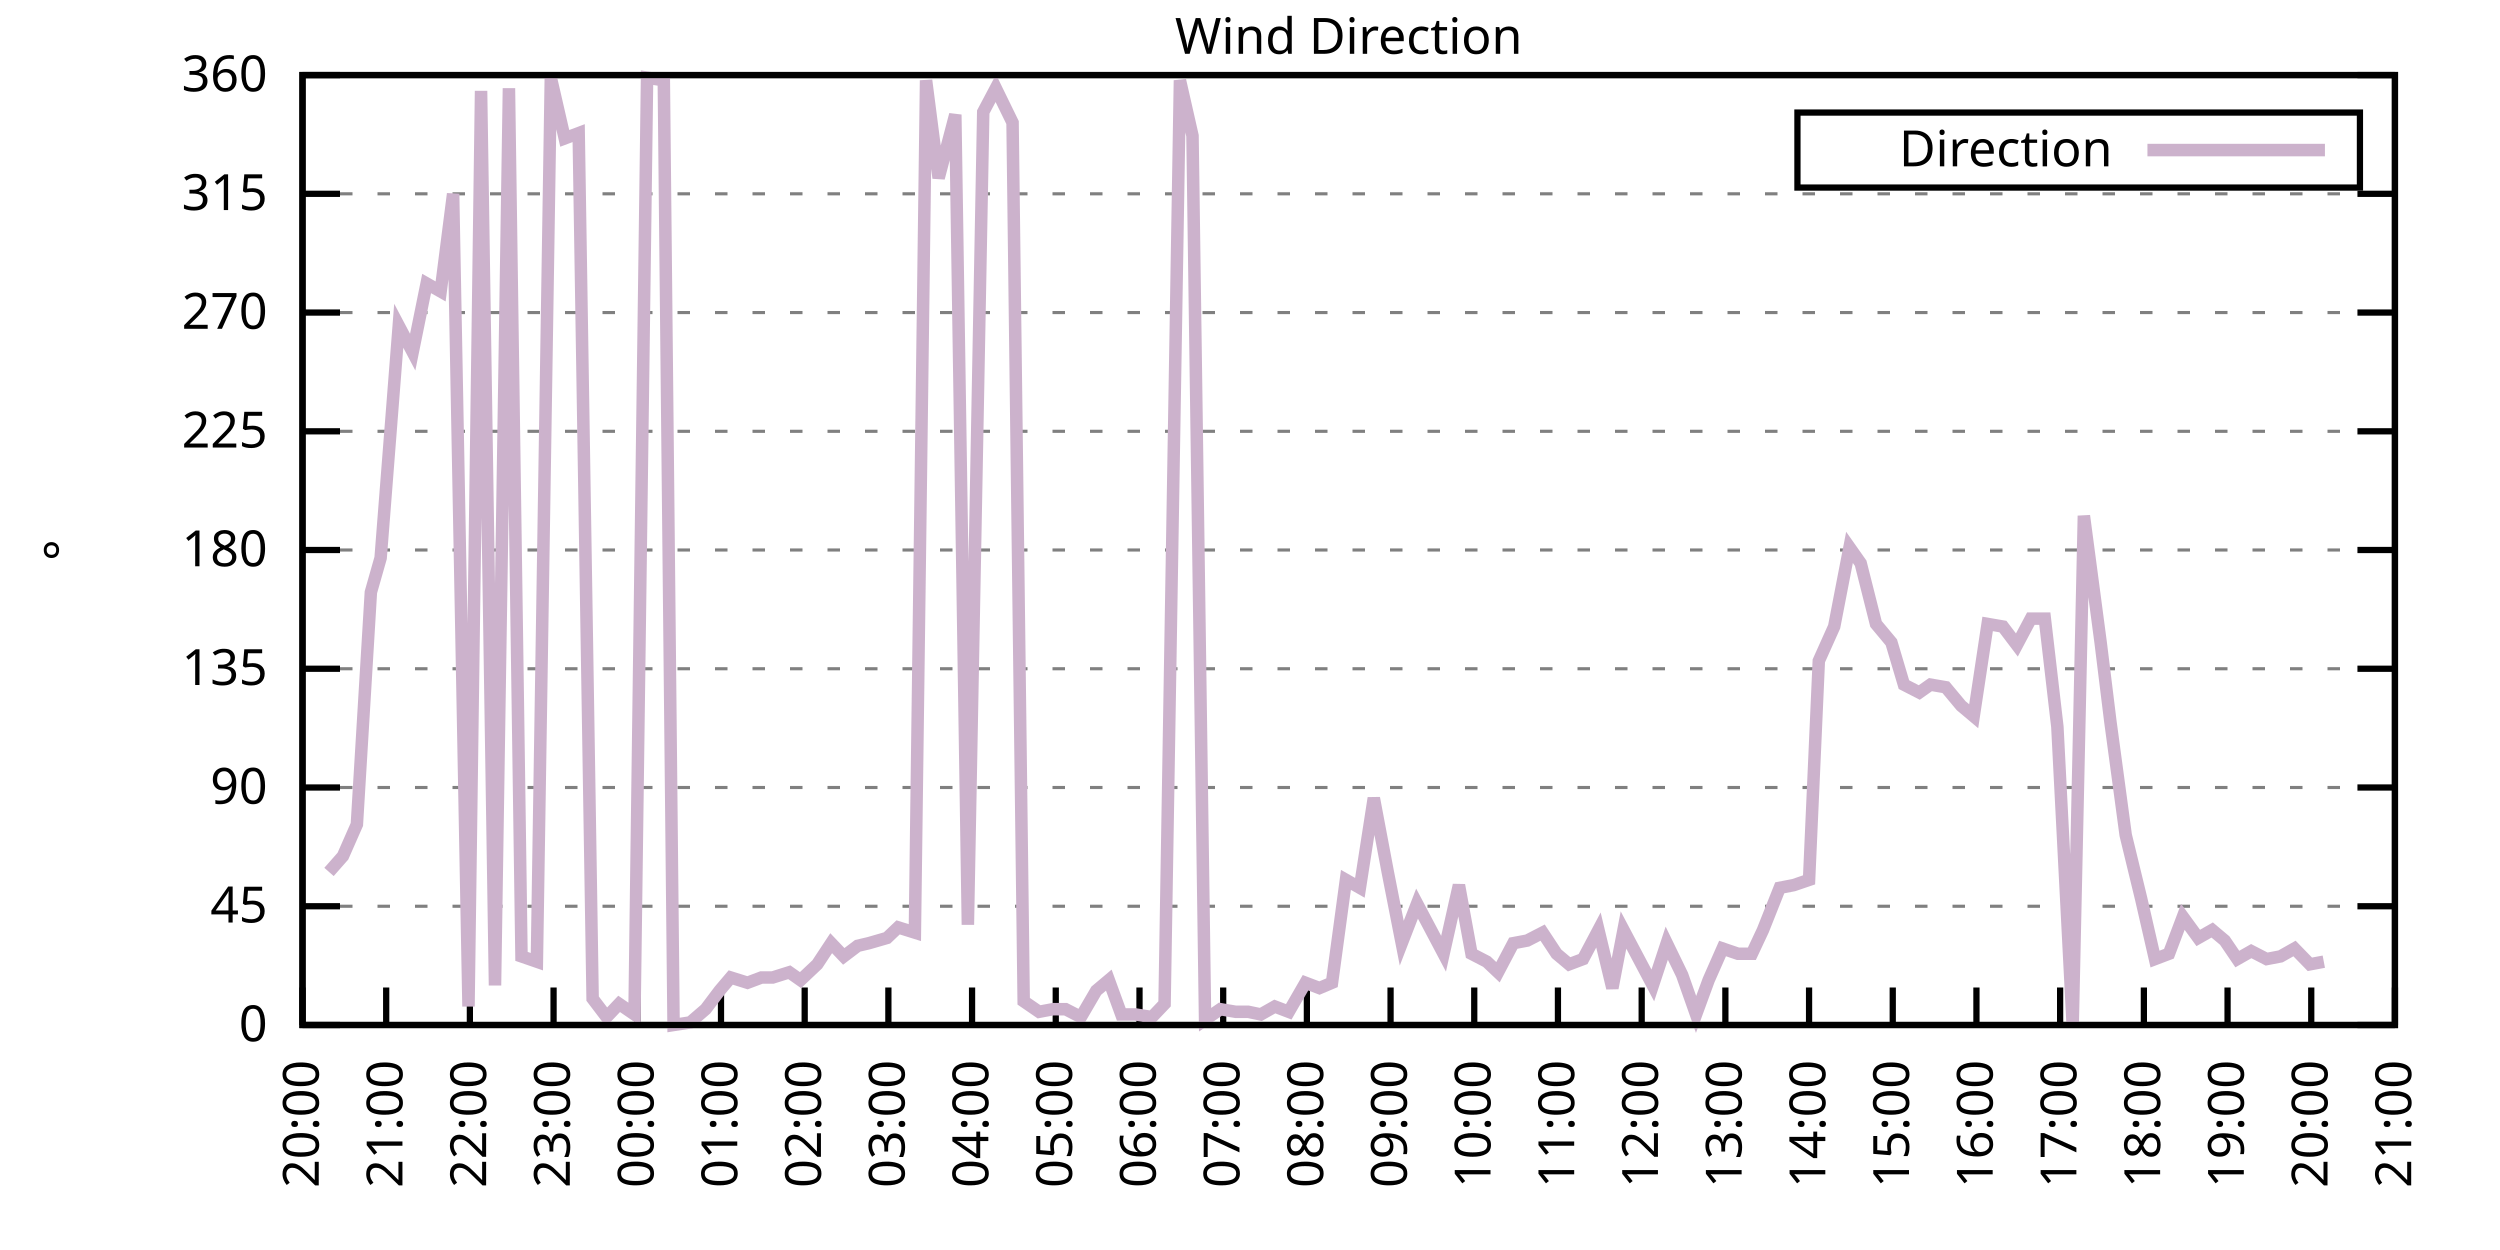
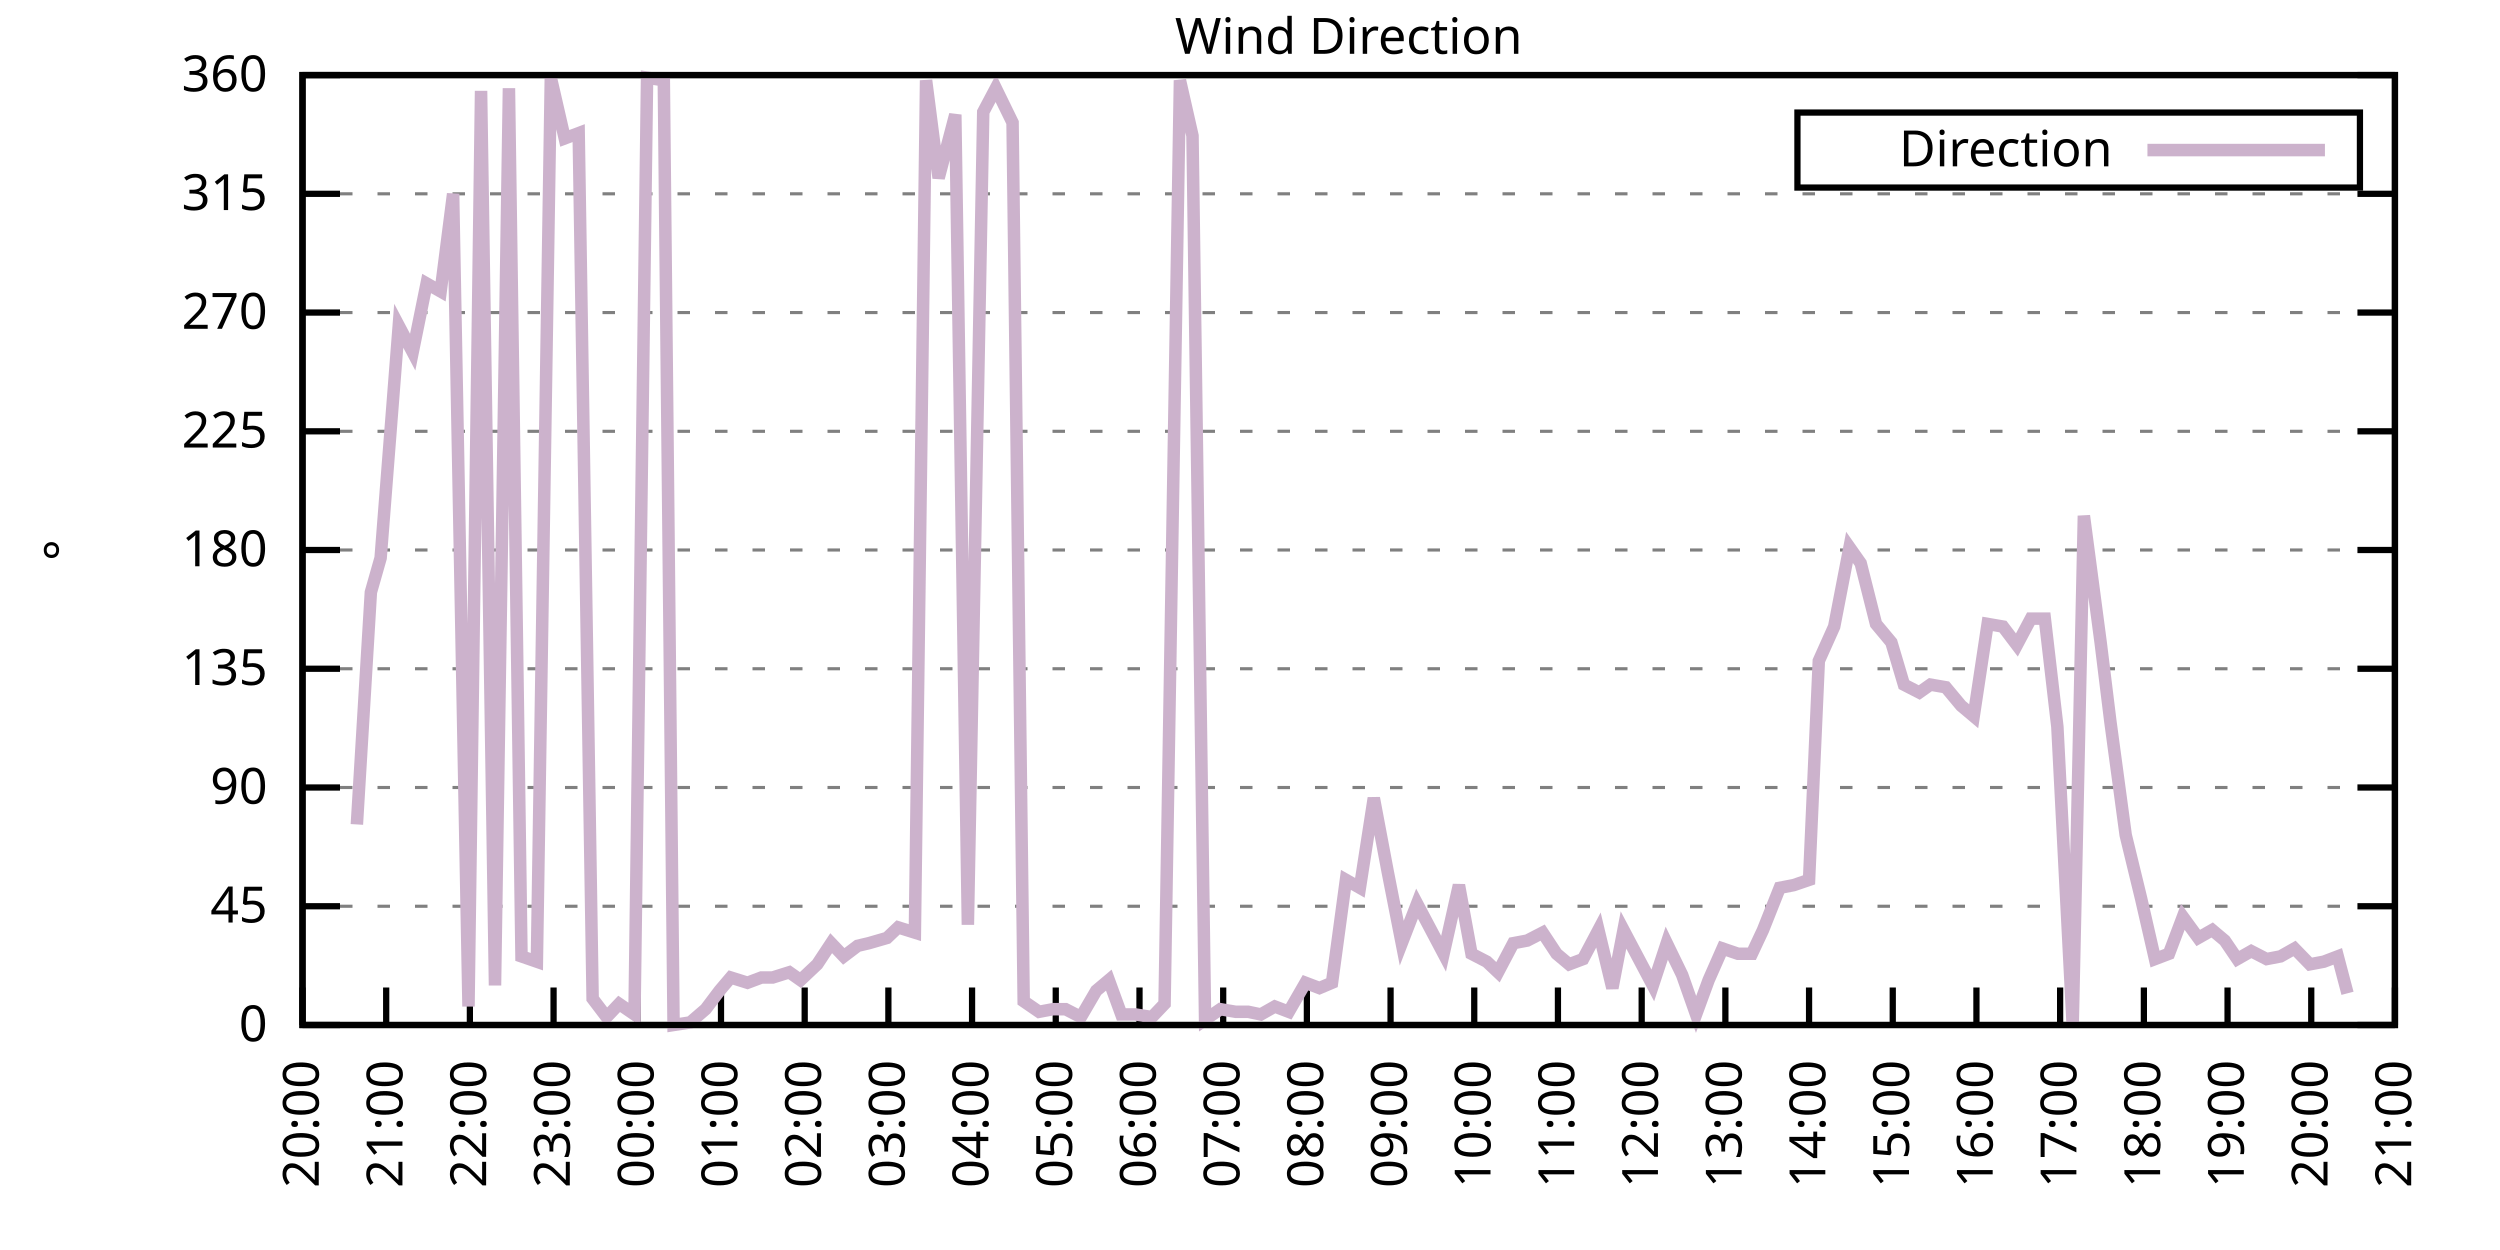
<svg xmlns="http://www.w3.org/2000/svg" xmlns:xlink="http://www.w3.org/1999/xlink" width="400" height="200" viewBox="0 0 400 200">
  <g id="gnuplot_canvas">
    <rect x="0" y="0" width="400" height="200" fill="none" />
    <defs>
      <circle id="gpDot" r="0.5" stroke-width="0.5" stroke="currentColor" />
      <path id="gpPt0" stroke-width="0.333" stroke="currentColor" d="M-1,0 h2 M0,-1 v2" />
      <path id="gpPt1" stroke-width="0.333" stroke="currentColor" d="M-1,-1 L1,1 M1,-1 L-1,1" />
      <path id="gpPt2" stroke-width="0.333" stroke="currentColor" d="M-1,0 L1,0 M0,-1 L0,1 M-1,-1 L1,1 M-1,1 L1,-1" />
      <rect id="gpPt3" stroke-width="0.333" stroke="currentColor" x="-1" y="-1" width="2" height="2" />
      <rect id="gpPt4" stroke-width="0.333" stroke="currentColor" fill="currentColor" x="-1" y="-1" width="2" height="2" />
      <circle id="gpPt5" stroke-width="0.333" stroke="currentColor" cx="0" cy="0" r="1" />
      <use xlink:href="#gpPt5" id="gpPt6" fill="currentColor" stroke="none" />
      <path id="gpPt7" stroke-width="0.333" stroke="currentColor" d="M0,-1.33 L-1.33,0.67 L1.33,0.67 z" />
      <use xlink:href="#gpPt7" id="gpPt8" fill="currentColor" stroke="none" />
      <use xlink:href="#gpPt7" id="gpPt9" stroke="currentColor" transform="rotate(180)" />
      <use xlink:href="#gpPt9" id="gpPt10" fill="currentColor" stroke="none" />
      <use xlink:href="#gpPt3" id="gpPt11" stroke="currentColor" transform="rotate(45)" />
      <use xlink:href="#gpPt11" id="gpPt12" fill="currentColor" stroke="none" />
      <path id="gpPt13" stroke-width="0.333" stroke="currentColor" d="M0,1.330 L1.265,0.411 L0.782,-1.067 L-0.782,-1.076 L-1.265,0.411 z" />
      <use xlink:href="#gpPt13" id="gpPt14" fill="currentColor" stroke="none" />
      <filter id="textbox" filterUnits="objectBoundingBox" x="0" y="0" height="1" width="1">
        <feFlood flood-color="white" flood-opacity="1" result="bgnd" />
        <feComposite in="SourceGraphic" in2="bgnd" operator="atop" />
      </filter>
      <filter id="greybox" filterUnits="objectBoundingBox" x="0" y="0" height="1" width="1">
        <feFlood flood-color="lightgrey" flood-opacity="1" result="grey" />
        <feComposite in="SourceGraphic" in2="grey" operator="atop" />
      </filter>
    </defs>
    <g fill="none" color="white" stroke="currentColor" stroke-width="1.00" stroke-linecap="butt" stroke-linejoin="miter">
</g>
    <g fill="none" color="black" stroke="currentColor" stroke-width="1.00" stroke-linecap="butt" stroke-linejoin="miter">
      <g stroke="none" shape-rendering="crispEdges">
        <polygon fill="rgb(255, 255, 255)" points="48.40,164.00 383.18,164.00 383.18,12.02 48.40,12.02 " />
      </g>
    </g>
    <g fill="none" color="black" stroke="currentColor" stroke-width="1.00" stroke-linecap="butt" stroke-linejoin="miter">
</g>
    <g fill="none" color="black" stroke="black" stroke-width="0.50" stroke-linecap="butt" stroke-linejoin="miter">
</g>
    <g fill="none" color="gray" stroke="currentColor" stroke-width="0.50" stroke-linecap="butt" stroke-linejoin="miter">
      <path stroke="gray" stroke-dasharray="2,4" class="gridline" d="M48.40,164.00 L383.19,164.00  " />
    </g>
    <g fill="none" color="gray" stroke="gray" stroke-width="1.00" stroke-linecap="butt" stroke-linejoin="miter">
</g>
    <g fill="none" color="black" stroke="currentColor" stroke-width="1.00" stroke-linecap="butt" stroke-linejoin="miter">
      <path stroke="black" d="M48.40,164.00 L54.40,164.00 M383.19,164.00 L377.19,164.00  " />
      <g transform="translate(42.80,166.60)" stroke="none" fill="black" font-family="Sans" font-size="8.00" text-anchor="end">
        <text>
          <tspan font-family="Sans"> 0</tspan>
        </text>
      </g>
    </g>
    <g fill="none" color="black" stroke="currentColor" stroke-width="1.00" stroke-linecap="butt" stroke-linejoin="miter">
</g>
    <g fill="none" color="black" stroke="black" stroke-width="0.50" stroke-linecap="butt" stroke-linejoin="miter">
</g>
    <g fill="none" color="gray" stroke="currentColor" stroke-width="0.50" stroke-linecap="butt" stroke-linejoin="miter">
      <path stroke="gray" stroke-dasharray="2,4" class="gridline" d="M48.40,145.00 L383.19,145.00  " />
    </g>
    <g fill="none" color="gray" stroke="gray" stroke-width="1.00" stroke-linecap="butt" stroke-linejoin="miter">
</g>
    <g fill="none" color="black" stroke="currentColor" stroke-width="1.00" stroke-linecap="butt" stroke-linejoin="miter">
      <path stroke="black" d="M48.40,145.00 L54.40,145.00 M383.19,145.00 L377.19,145.00  " />
      <g transform="translate(42.80,147.60)" stroke="none" fill="black" font-family="Sans" font-size="8.00" text-anchor="end">
        <text>
          <tspan font-family="Sans"> 45</tspan>
        </text>
      </g>
    </g>
    <g fill="none" color="black" stroke="currentColor" stroke-width="1.00" stroke-linecap="butt" stroke-linejoin="miter">
</g>
    <g fill="none" color="black" stroke="black" stroke-width="0.50" stroke-linecap="butt" stroke-linejoin="miter">
</g>
    <g fill="none" color="gray" stroke="currentColor" stroke-width="0.50" stroke-linecap="butt" stroke-linejoin="miter">
      <path stroke="gray" stroke-dasharray="2,4" class="gridline" d="M48.40,126.00 L383.19,126.00  " />
    </g>
    <g fill="none" color="gray" stroke="gray" stroke-width="1.00" stroke-linecap="butt" stroke-linejoin="miter">
</g>
    <g fill="none" color="black" stroke="currentColor" stroke-width="1.00" stroke-linecap="butt" stroke-linejoin="miter">
      <path stroke="black" d="M48.40,126.00 L54.40,126.00 M383.19,126.00 L377.19,126.00  " />
      <g transform="translate(42.80,128.60)" stroke="none" fill="black" font-family="Sans" font-size="8.00" text-anchor="end">
        <text>
          <tspan font-family="Sans"> 90</tspan>
        </text>
      </g>
    </g>
    <g fill="none" color="black" stroke="currentColor" stroke-width="1.00" stroke-linecap="butt" stroke-linejoin="miter">
</g>
    <g fill="none" color="black" stroke="black" stroke-width="0.50" stroke-linecap="butt" stroke-linejoin="miter">
</g>
    <g fill="none" color="gray" stroke="currentColor" stroke-width="0.50" stroke-linecap="butt" stroke-linejoin="miter">
      <path stroke="gray" stroke-dasharray="2,4" class="gridline" d="M48.40,107.00 L383.19,107.00  " />
    </g>
    <g fill="none" color="gray" stroke="gray" stroke-width="1.00" stroke-linecap="butt" stroke-linejoin="miter">
</g>
    <g fill="none" color="black" stroke="currentColor" stroke-width="1.00" stroke-linecap="butt" stroke-linejoin="miter">
      <path stroke="black" d="M48.40,107.00 L54.40,107.00 M383.19,107.00 L377.19,107.00  " />
      <g transform="translate(42.80,109.60)" stroke="none" fill="black" font-family="Sans" font-size="8.00" text-anchor="end">
        <text>
          <tspan font-family="Sans"> 135</tspan>
        </text>
      </g>
    </g>
    <g fill="none" color="black" stroke="currentColor" stroke-width="1.00" stroke-linecap="butt" stroke-linejoin="miter">
</g>
    <g fill="none" color="black" stroke="black" stroke-width="0.50" stroke-linecap="butt" stroke-linejoin="miter">
</g>
    <g fill="none" color="gray" stroke="currentColor" stroke-width="0.50" stroke-linecap="butt" stroke-linejoin="miter">
      <path stroke="gray" stroke-dasharray="2,4" class="gridline" d="M48.40,88.00 L383.19,88.00  " />
    </g>
    <g fill="none" color="gray" stroke="gray" stroke-width="1.00" stroke-linecap="butt" stroke-linejoin="miter">
</g>
    <g fill="none" color="black" stroke="currentColor" stroke-width="1.00" stroke-linecap="butt" stroke-linejoin="miter">
      <path stroke="black" d="M48.40,88.00 L54.40,88.00 M383.19,88.00 L377.19,88.00  " />
      <g transform="translate(42.80,90.60)" stroke="none" fill="black" font-family="Sans" font-size="8.00" text-anchor="end">
        <text>
          <tspan font-family="Sans"> 180</tspan>
        </text>
      </g>
    </g>
    <g fill="none" color="black" stroke="currentColor" stroke-width="1.00" stroke-linecap="butt" stroke-linejoin="miter">
</g>
    <g fill="none" color="black" stroke="black" stroke-width="0.50" stroke-linecap="butt" stroke-linejoin="miter">
</g>
    <g fill="none" color="gray" stroke="currentColor" stroke-width="0.50" stroke-linecap="butt" stroke-linejoin="miter">
      <path stroke="gray" stroke-dasharray="2,4" class="gridline" d="M48.40,69.01 L383.19,69.01  " />
    </g>
    <g fill="none" color="gray" stroke="gray" stroke-width="1.00" stroke-linecap="butt" stroke-linejoin="miter">
</g>
    <g fill="none" color="black" stroke="currentColor" stroke-width="1.00" stroke-linecap="butt" stroke-linejoin="miter">
      <path stroke="black" d="M48.40,69.01 L54.40,69.01 M383.19,69.01 L377.19,69.01  " />
      <g transform="translate(42.80,71.61)" stroke="none" fill="black" font-family="Sans" font-size="8.00" text-anchor="end">
        <text>
          <tspan font-family="Sans"> 225</tspan>
        </text>
      </g>
    </g>
    <g fill="none" color="black" stroke="currentColor" stroke-width="1.00" stroke-linecap="butt" stroke-linejoin="miter">
</g>
    <g fill="none" color="black" stroke="black" stroke-width="0.50" stroke-linecap="butt" stroke-linejoin="miter">
</g>
    <g fill="none" color="gray" stroke="currentColor" stroke-width="0.50" stroke-linecap="butt" stroke-linejoin="miter">
      <path stroke="gray" stroke-dasharray="2,4" class="gridline" d="M48.40,50.01 L383.19,50.01  " />
    </g>
    <g fill="none" color="gray" stroke="gray" stroke-width="1.00" stroke-linecap="butt" stroke-linejoin="miter">
</g>
    <g fill="none" color="black" stroke="currentColor" stroke-width="1.00" stroke-linecap="butt" stroke-linejoin="miter">
      <path stroke="black" d="M48.40,50.01 L54.40,50.01 M383.19,50.01 L377.19,50.01  " />
      <g transform="translate(42.80,52.61)" stroke="none" fill="black" font-family="Sans" font-size="8.00" text-anchor="end">
        <text>
          <tspan font-family="Sans"> 270</tspan>
        </text>
      </g>
    </g>
    <g fill="none" color="black" stroke="currentColor" stroke-width="1.00" stroke-linecap="butt" stroke-linejoin="miter">
</g>
    <g fill="none" color="black" stroke="black" stroke-width="0.50" stroke-linecap="butt" stroke-linejoin="miter">
</g>
    <g fill="none" color="gray" stroke="currentColor" stroke-width="0.50" stroke-linecap="butt" stroke-linejoin="miter">
      <path stroke="gray" stroke-dasharray="2,4" class="gridline" d="M48.40,31.01 L383.19,31.01  " />
    </g>
    <g fill="none" color="gray" stroke="gray" stroke-width="1.00" stroke-linecap="butt" stroke-linejoin="miter">
</g>
    <g fill="none" color="black" stroke="currentColor" stroke-width="1.00" stroke-linecap="butt" stroke-linejoin="miter">
      <path stroke="black" d="M48.40,31.01 L54.40,31.01 M383.19,31.01 L377.19,31.01  " />
      <g transform="translate(42.80,33.61)" stroke="none" fill="black" font-family="Sans" font-size="8.00" text-anchor="end">
        <text>
          <tspan font-family="Sans"> 315</tspan>
        </text>
      </g>
    </g>
    <g fill="none" color="black" stroke="currentColor" stroke-width="1.00" stroke-linecap="butt" stroke-linejoin="miter">
</g>
    <g fill="none" color="black" stroke="black" stroke-width="0.50" stroke-linecap="butt" stroke-linejoin="miter">
</g>
    <g fill="none" color="gray" stroke="currentColor" stroke-width="0.50" stroke-linecap="butt" stroke-linejoin="miter">
      <path stroke="gray" stroke-dasharray="2,4" class="gridline" d="M48.40,12.01 L383.19,12.01  " />
    </g>
    <g fill="none" color="gray" stroke="gray" stroke-width="1.00" stroke-linecap="butt" stroke-linejoin="miter">
</g>
    <g fill="none" color="black" stroke="currentColor" stroke-width="1.00" stroke-linecap="butt" stroke-linejoin="miter">
      <path stroke="black" d="M48.40,12.01 L54.40,12.01 M383.19,12.01 L377.19,12.01  " />
      <g transform="translate(42.80,14.61)" stroke="none" fill="black" font-family="Sans" font-size="8.00" text-anchor="end">
        <text>
          <tspan font-family="Sans"> 360</tspan>
        </text>
      </g>
    </g>
    <g fill="none" color="black" stroke="currentColor" stroke-width="1.00" stroke-linecap="butt" stroke-linejoin="miter">
      <path stroke="black" d="M48.40,164.00 L48.40,158.00  " />
      <g transform="translate(51.00,169.60) rotate(270.00)" stroke="none" fill="black" font-family="Sans" font-size="8.00" text-anchor="end">
        <text>
          <tspan font-family="Sans">20:00</tspan>
        </text>
      </g>
    </g>
    <g fill="none" color="black" stroke="currentColor" stroke-width="1.00" stroke-linecap="butt" stroke-linejoin="miter">
      <path stroke="black" d="M61.79,164.00 L61.79,158.00  " />
      <g transform="translate(64.39,169.60) rotate(270.00)" stroke="none" fill="black" font-family="Sans" font-size="8.00" text-anchor="end">
        <text>
          <tspan font-family="Sans">21:00</tspan>
        </text>
      </g>
    </g>
    <g fill="none" color="black" stroke="currentColor" stroke-width="1.00" stroke-linecap="butt" stroke-linejoin="miter">
      <path stroke="black" d="M75.18,164.00 L75.18,158.00  " />
      <g transform="translate(77.78,169.60) rotate(270.00)" stroke="none" fill="black" font-family="Sans" font-size="8.00" text-anchor="end">
        <text>
          <tspan font-family="Sans">22:00</tspan>
        </text>
      </g>
    </g>
    <g fill="none" color="black" stroke="currentColor" stroke-width="1.00" stroke-linecap="butt" stroke-linejoin="miter">
      <path stroke="black" d="M88.57,164.00 L88.57,158.00  " />
      <g transform="translate(91.17,169.60) rotate(270.00)" stroke="none" fill="black" font-family="Sans" font-size="8.00" text-anchor="end">
        <text>
          <tspan font-family="Sans">23:00</tspan>
        </text>
      </g>
    </g>
    <g fill="none" color="black" stroke="currentColor" stroke-width="1.00" stroke-linecap="butt" stroke-linejoin="miter">
      <path stroke="black" d="M101.97,164.00 L101.97,158.00  " />
      <g transform="translate(104.57,169.60) rotate(270.00)" stroke="none" fill="black" font-family="Sans" font-size="8.00" text-anchor="end">
        <text>
          <tspan font-family="Sans">00:00</tspan>
        </text>
      </g>
    </g>
    <g fill="none" color="black" stroke="currentColor" stroke-width="1.00" stroke-linecap="butt" stroke-linejoin="miter">
      <path stroke="black" d="M115.36,164.00 L115.36,158.00  " />
      <g transform="translate(117.96,169.60) rotate(270.00)" stroke="none" fill="black" font-family="Sans" font-size="8.00" text-anchor="end">
        <text>
          <tspan font-family="Sans">01:00</tspan>
        </text>
      </g>
    </g>
    <g fill="none" color="black" stroke="currentColor" stroke-width="1.00" stroke-linecap="butt" stroke-linejoin="miter">
      <path stroke="black" d="M128.75,164.00 L128.75,158.00  " />
      <g transform="translate(131.35,169.60) rotate(270.00)" stroke="none" fill="black" font-family="Sans" font-size="8.00" text-anchor="end">
        <text>
          <tspan font-family="Sans">02:00</tspan>
        </text>
      </g>
    </g>
    <g fill="none" color="black" stroke="currentColor" stroke-width="1.00" stroke-linecap="butt" stroke-linejoin="miter">
      <path stroke="black" d="M142.14,164.00 L142.14,158.00  " />
      <g transform="translate(144.74,169.60) rotate(270.00)" stroke="none" fill="black" font-family="Sans" font-size="8.00" text-anchor="end">
        <text>
          <tspan font-family="Sans">03:00</tspan>
        </text>
      </g>
    </g>
    <g fill="none" color="black" stroke="currentColor" stroke-width="1.00" stroke-linecap="butt" stroke-linejoin="miter">
      <path stroke="black" d="M155.53,164.00 L155.53,158.00  " />
      <g transform="translate(158.13,169.60) rotate(270.00)" stroke="none" fill="black" font-family="Sans" font-size="8.00" text-anchor="end">
        <text>
          <tspan font-family="Sans">04:00</tspan>
        </text>
      </g>
    </g>
    <g fill="none" color="black" stroke="currentColor" stroke-width="1.00" stroke-linecap="butt" stroke-linejoin="miter">
      <path stroke="black" d="M168.92,164.00 L168.92,158.00  " />
      <g transform="translate(171.52,169.60) rotate(270.00)" stroke="none" fill="black" font-family="Sans" font-size="8.00" text-anchor="end">
        <text>
          <tspan font-family="Sans">05:00</tspan>
        </text>
      </g>
    </g>
    <g fill="none" color="black" stroke="currentColor" stroke-width="1.00" stroke-linecap="butt" stroke-linejoin="miter">
      <path stroke="black" d="M182.32,164.00 L182.32,158.00  " />
      <g transform="translate(184.92,169.60) rotate(270.00)" stroke="none" fill="black" font-family="Sans" font-size="8.00" text-anchor="end">
        <text>
          <tspan font-family="Sans">06:00</tspan>
        </text>
      </g>
    </g>
    <g fill="none" color="black" stroke="currentColor" stroke-width="1.00" stroke-linecap="butt" stroke-linejoin="miter">
      <path stroke="black" d="M195.71,164.00 L195.71,158.00  " />
      <g transform="translate(198.31,169.60) rotate(270.00)" stroke="none" fill="black" font-family="Sans" font-size="8.00" text-anchor="end">
        <text>
          <tspan font-family="Sans">07:00</tspan>
        </text>
      </g>
    </g>
    <g fill="none" color="black" stroke="currentColor" stroke-width="1.00" stroke-linecap="butt" stroke-linejoin="miter">
      <path stroke="black" d="M209.10,164.00 L209.10,158.00  " />
      <g transform="translate(211.70,169.60) rotate(270.00)" stroke="none" fill="black" font-family="Sans" font-size="8.00" text-anchor="end">
        <text>
          <tspan font-family="Sans">08:00</tspan>
        </text>
      </g>
    </g>
    <g fill="none" color="black" stroke="currentColor" stroke-width="1.00" stroke-linecap="butt" stroke-linejoin="miter">
      <path stroke="black" d="M222.49,164.00 L222.49,158.00  " />
      <g transform="translate(225.09,169.60) rotate(270.00)" stroke="none" fill="black" font-family="Sans" font-size="8.00" text-anchor="end">
        <text>
          <tspan font-family="Sans">09:00</tspan>
        </text>
      </g>
    </g>
    <g fill="none" color="black" stroke="currentColor" stroke-width="1.00" stroke-linecap="butt" stroke-linejoin="miter">
      <path stroke="black" d="M235.88,164.00 L235.88,158.00  " />
      <g transform="translate(238.48,169.60) rotate(270.00)" stroke="none" fill="black" font-family="Sans" font-size="8.00" text-anchor="end">
        <text>
          <tspan font-family="Sans">10:00</tspan>
        </text>
      </g>
    </g>
    <g fill="none" color="black" stroke="currentColor" stroke-width="1.00" stroke-linecap="butt" stroke-linejoin="miter">
      <path stroke="black" d="M249.27,164.00 L249.27,158.00  " />
      <g transform="translate(251.87,169.60) rotate(270.00)" stroke="none" fill="black" font-family="Sans" font-size="8.00" text-anchor="end">
        <text>
          <tspan font-family="Sans">11:00</tspan>
        </text>
      </g>
    </g>
    <g fill="none" color="black" stroke="currentColor" stroke-width="1.00" stroke-linecap="butt" stroke-linejoin="miter">
      <path stroke="black" d="M262.67,164.00 L262.67,158.00  " />
      <g transform="translate(265.27,169.60) rotate(270.00)" stroke="none" fill="black" font-family="Sans" font-size="8.00" text-anchor="end">
        <text>
          <tspan font-family="Sans">12:00</tspan>
        </text>
      </g>
    </g>
    <g fill="none" color="black" stroke="currentColor" stroke-width="1.00" stroke-linecap="butt" stroke-linejoin="miter">
      <path stroke="black" d="M276.06,164.00 L276.06,158.00  " />
      <g transform="translate(278.66,169.60) rotate(270.00)" stroke="none" fill="black" font-family="Sans" font-size="8.00" text-anchor="end">
        <text>
          <tspan font-family="Sans">13:00</tspan>
        </text>
      </g>
    </g>
    <g fill="none" color="black" stroke="currentColor" stroke-width="1.00" stroke-linecap="butt" stroke-linejoin="miter">
      <path stroke="black" d="M289.45,164.00 L289.45,158.00  " />
      <g transform="translate(292.05,169.60) rotate(270.00)" stroke="none" fill="black" font-family="Sans" font-size="8.00" text-anchor="end">
        <text>
          <tspan font-family="Sans">14:00</tspan>
        </text>
      </g>
    </g>
    <g fill="none" color="black" stroke="currentColor" stroke-width="1.00" stroke-linecap="butt" stroke-linejoin="miter">
      <path stroke="black" d="M302.84,164.00 L302.84,158.00  " />
      <g transform="translate(305.44,169.60) rotate(270.00)" stroke="none" fill="black" font-family="Sans" font-size="8.00" text-anchor="end">
        <text>
          <tspan font-family="Sans">15:00</tspan>
        </text>
      </g>
    </g>
    <g fill="none" color="black" stroke="currentColor" stroke-width="1.00" stroke-linecap="butt" stroke-linejoin="miter">
      <path stroke="black" d="M316.23,164.00 L316.23,158.00  " />
      <g transform="translate(318.83,169.60) rotate(270.00)" stroke="none" fill="black" font-family="Sans" font-size="8.00" text-anchor="end">
        <text>
          <tspan font-family="Sans">16:00</tspan>
        </text>
      </g>
    </g>
    <g fill="none" color="black" stroke="currentColor" stroke-width="1.00" stroke-linecap="butt" stroke-linejoin="miter">
      <path stroke="black" d="M329.62,164.00 L329.62,158.00  " />
      <g transform="translate(332.22,169.60) rotate(270.00)" stroke="none" fill="black" font-family="Sans" font-size="8.00" text-anchor="end">
        <text>
          <tspan font-family="Sans">17:00</tspan>
        </text>
      </g>
    </g>
    <g fill="none" color="black" stroke="currentColor" stroke-width="1.00" stroke-linecap="butt" stroke-linejoin="miter">
      <path stroke="black" d="M343.02,164.00 L343.02,158.00  " />
      <g transform="translate(345.62,169.60) rotate(270.00)" stroke="none" fill="black" font-family="Sans" font-size="8.00" text-anchor="end">
        <text>
          <tspan font-family="Sans">18:00</tspan>
        </text>
      </g>
    </g>
    <g fill="none" color="black" stroke="currentColor" stroke-width="1.00" stroke-linecap="butt" stroke-linejoin="miter">
      <path stroke="black" d="M356.41,164.00 L356.41,158.00  " />
      <g transform="translate(359.01,169.60) rotate(270.00)" stroke="none" fill="black" font-family="Sans" font-size="8.00" text-anchor="end">
        <text>
          <tspan font-family="Sans">19:00</tspan>
        </text>
      </g>
    </g>
    <g fill="none" color="black" stroke="currentColor" stroke-width="1.00" stroke-linecap="butt" stroke-linejoin="miter">
      <path stroke="black" d="M369.80,164.00 L369.80,158.00  " />
      <g transform="translate(372.40,169.60) rotate(270.00)" stroke="none" fill="black" font-family="Sans" font-size="8.00" text-anchor="end">
        <text>
          <tspan font-family="Sans">20:00</tspan>
        </text>
      </g>
    </g>
    <g fill="none" color="black" stroke="currentColor" stroke-width="1.00" stroke-linecap="butt" stroke-linejoin="miter">
      <path stroke="black" d="M383.19,164.00 L383.19,158.00  " />
      <g transform="translate(385.79,169.60) rotate(270.00)" stroke="none" fill="black" font-family="Sans" font-size="8.00" text-anchor="end">
        <text>
          <tspan font-family="Sans">21:00</tspan>
        </text>
      </g>
    </g>
    <g fill="none" color="black" stroke="currentColor" stroke-width="1.00" stroke-linecap="butt" stroke-linejoin="miter">
</g>
    <g fill="none" color="black" stroke="currentColor" stroke-width="1.00" stroke-linecap="butt" stroke-linejoin="miter">
      <path stroke="black" d="M48.40,12.01 L48.40,164.00 L383.19,164.00 L383.19,12.01 L48.40,12.01 Z  " />
    </g>
    <g fill="none" color="black" stroke="currentColor" stroke-width="1.00" stroke-linecap="butt" stroke-linejoin="miter">
</g>
    <g fill="none" color="black" stroke="currentColor" stroke-width="1.00" stroke-linecap="butt" stroke-linejoin="miter">
      <path stroke="black" d="M287.59,30.01 L287.59,18.01 L377.59,18.01 L377.59,30.01 L287.59,30.01 Z  " />
    </g>
    <g id="Wind_direction_plot_1">
      <g fill="none" color="white" stroke="black" stroke-width="2.00" stroke-linecap="butt" stroke-linejoin="miter">
</g>
      <g fill="none" color="black" stroke="currentColor" stroke-width="2.00" stroke-linecap="butt" stroke-linejoin="miter">
        <g transform="translate(337.99,26.61)" stroke="none" fill="black" font-family="Sans" font-size="8.00" text-anchor="end">
          <text>
            <tspan font-family="Sans">Direction</tspan>
          </text>
        </g>
      </g>
      <g fill="none" color="black" stroke="currentColor" stroke-width="2.00" stroke-linecap="butt" stroke-linejoin="miter">
-         <path stroke="rgb(204, 178, 204)" d="M343.59,24.01 L371.99,24.01 M52.64,139.51 L54.87,136.98 L57.10,131.91 L59.34,94.76 L60.90,89.27 L63.80,52.12   L66.03,56.34 L68.26,45.36 L70.50,46.63 L72.50,31.01 L74.96,161.04 L76.97,14.54 L79.20,157.67 L81.43,14.12   L83.44,153.02 L85.90,153.87 L88.13,12.43 L90.36,22.14 L92.59,21.30 L94.82,159.78 L97.06,162.73 L99.06,160.62   L101.52,162.31 L103.53,12.43 L106.21,12.85 L107.77,164.00 L110.45,163.58 L112.90,161.47 L115.13,158.51 L116.92,156.40   L119.60,157.24 L121.83,156.40 L123.62,156.40 L126.29,155.56 L128.08,156.82 L130.76,154.29 L132.99,150.91 L135.00,153.02   L137.23,151.33 L139.02,150.91 L141.92,150.07 L143.70,148.38 L146.38,149.22 L148.17,12.85 L150.18,28.48 L152.85,18.34   L154.86,147.96 L157.32,17.92 L159.33,14.12 L162.01,19.61 L163.79,160.20 L166.25,161.89 L168.48,161.47 L170.49,161.47   L172.94,162.73 L175.40,158.51 L177.41,156.82 L179.41,162.31 L181.65,162.31 L184.32,162.73 L186.33,160.62 L188.79,12.85   L190.80,21.72 L192.81,163.16 L195.26,161.47 L197.72,161.89 L199.73,161.89 L201.73,162.31 L203.97,161.04 L206.20,161.89   L208.88,157.24 L211.11,158.09 L213.12,157.24 L215.35,140.78 L217.58,142.05 L219.81,127.69 L222.04,139.51 L224.28,150.91   L226.73,144.58 L228.74,148.38 L230.97,152.60 L233.43,141.62 L235.44,152.60 L237.89,153.87 L239.68,155.56 L242.13,150.91   L244.36,150.49 L246.82,149.22 L249.05,152.60 L251.06,154.29 L253.29,153.45 L255.75,148.80 L257.98,158.09 L259.76,148.80   L262.44,153.87 L264.45,157.67 L266.68,150.91 L269.14,155.98 L271.37,162.31 L273.38,156.82 L275.61,151.76 L278.07,152.60   L280.30,152.60 L282.08,148.80 L284.76,142.05 L286.99,141.62 L289.45,140.78 L291.01,105.74 L293.47,100.25 L295.92,87.58   L297.71,90.12 L300.16,99.83 L302.62,102.78 L304.63,109.54 L307.08,110.80 L308.87,109.54 L311.32,109.96 L313.78,112.91   L315.79,114.60 L318.02,99.83 L320.47,100.25 L322.70,103.20 L324.94,98.98 L327.17,98.98 L329.18,116.29 L331.63,164.00   L333.42,82.52 L336.10,102.78 L337.66,115.45 L340.11,133.60 L342.57,143.73 L344.80,153.45 L347.03,152.60 L349.26,146.69   L351.72,150.07 L353.95,148.80 L355.96,150.49 L357.97,153.45 L360.20,152.18 L362.66,153.45 L364.89,153.02 L367.12,151.76   L369.58,154.29 L371.81,153.87  " />
+         <path stroke="rgb(204, 178, 204)" d="M343.59,24.01 L371.99,24.01 M57.10,131.91 L59.34,94.76 L60.90,89.27 L63.80,52.12 L66.03,56.34 L68.26,45.36   L70.50,46.63 L72.50,31.01 L74.96,161.04 L76.97,14.54 L79.20,157.67 L81.43,14.12 L83.44,153.02 L85.90,153.87   L88.13,12.43 L90.36,22.14 L92.59,21.30 L94.82,159.78 L97.06,162.73 L99.06,160.62 L101.52,162.31 L103.53,12.43   L106.21,12.85 L107.77,164.00 L110.45,163.58 L112.90,161.47 L115.13,158.51 L116.92,156.40 L119.60,157.24 L121.83,156.40   L123.62,156.40 L126.29,155.56 L128.08,156.82 L130.76,154.29 L132.99,150.91 L135.00,153.02 L137.23,151.33 L139.02,150.91   L141.92,150.07 L143.70,148.38 L146.38,149.22 L148.17,12.85 L150.18,28.48 L152.85,18.34 L154.86,147.96 L157.32,17.92   L159.33,14.12 L162.01,19.61 L163.79,160.20 L166.25,161.89 L168.48,161.47 L170.49,161.47 L172.94,162.73 L175.40,158.51   L177.41,156.82 L179.41,162.31 L181.65,162.31 L184.32,162.73 L186.33,160.62 L188.79,12.85 L190.80,21.72 L192.81,163.16   L195.26,161.47 L197.72,161.89 L199.73,161.89 L201.73,162.31 L203.97,161.04 L206.20,161.89 L208.88,157.24 L211.11,158.09   L213.12,157.24 L215.35,140.78 L217.58,142.05 L219.81,127.69 L222.04,139.51 L224.28,150.91 L226.73,144.58 L228.74,148.38   L230.97,152.60 L233.43,141.62 L235.44,152.60 L237.89,153.87 L239.68,155.56 L242.13,150.91 L244.36,150.49 L246.82,149.22   L249.05,152.60 L251.06,154.29 L253.29,153.45 L255.75,148.80 L257.98,158.09 L259.76,148.80 L262.44,153.87 L264.45,157.67   L266.68,150.91 L269.14,155.98 L271.37,162.31 L273.38,156.82 L275.61,151.76 L278.07,152.60 L280.30,152.60 L282.08,148.80   L284.76,142.05 L286.99,141.62 L289.45,140.78 L291.01,105.74 L293.47,100.25 L295.92,87.58 L297.71,90.12 L300.16,99.83   L302.62,102.78 L304.63,109.54 L307.08,110.80 L308.87,109.54 L311.32,109.96 L313.78,112.91 L315.79,114.60 L318.02,99.83   L320.47,100.25 L322.70,103.20 L324.94,98.98 L327.17,98.98 L329.18,116.29 L331.63,164.00 L333.42,82.52 L336.10,102.78   L337.66,115.45 L340.11,133.60 L342.57,143.73 L344.80,153.45 L347.03,152.60 L349.26,146.69 L351.72,150.07 L353.95,148.80   L355.96,150.49 L357.97,153.45 L360.20,152.18 L362.66,153.45 L364.89,153.02 L367.12,151.76 L369.58,154.29 L371.81,153.87   L374.04,153.02 L375.60,158.93  " />
      </g>
    </g>
    <g fill="none" color="black" stroke="currentColor" stroke-width="2.00" stroke-linecap="butt" stroke-linejoin="miter">
</g>
    <g fill="none" color="black" stroke="black" stroke-width="1.00" stroke-linecap="butt" stroke-linejoin="miter">
</g>
    <g fill="none" color="black" stroke="currentColor" stroke-width="1.00" stroke-linecap="butt" stroke-linejoin="miter">
      <path stroke="black" d="M48.40,12.01 L48.40,164.00 L383.19,164.00 L383.19,12.01 L48.40,12.01 Z  " />
      <g transform="translate(12.80,88.01) rotate(270.00)" stroke="none" fill="black" font-family="Sans" font-size="8.00" text-anchor="middle">
        <text>
          <tspan font-family="Sans">°</tspan>
        </text>
      </g>
    </g>
    <g fill="none" color="black" stroke="currentColor" stroke-width="1.00" stroke-linecap="butt" stroke-linejoin="miter">
</g>
    <g fill="none" color="black" stroke="currentColor" stroke-width="1.00" stroke-linecap="butt" stroke-linejoin="miter">
      <g transform="translate(215.79,8.61)" stroke="none" fill="black" font-family="Sans" font-size="8.00" text-anchor="middle">
        <text>
          <tspan font-family="Sans">Wind Direction</tspan>
        </text>
      </g>
    </g>
    <g fill="none" color="black" stroke="currentColor" stroke-width="1.00" stroke-linecap="butt" stroke-linejoin="miter">
</g>
  </g>
</svg>
